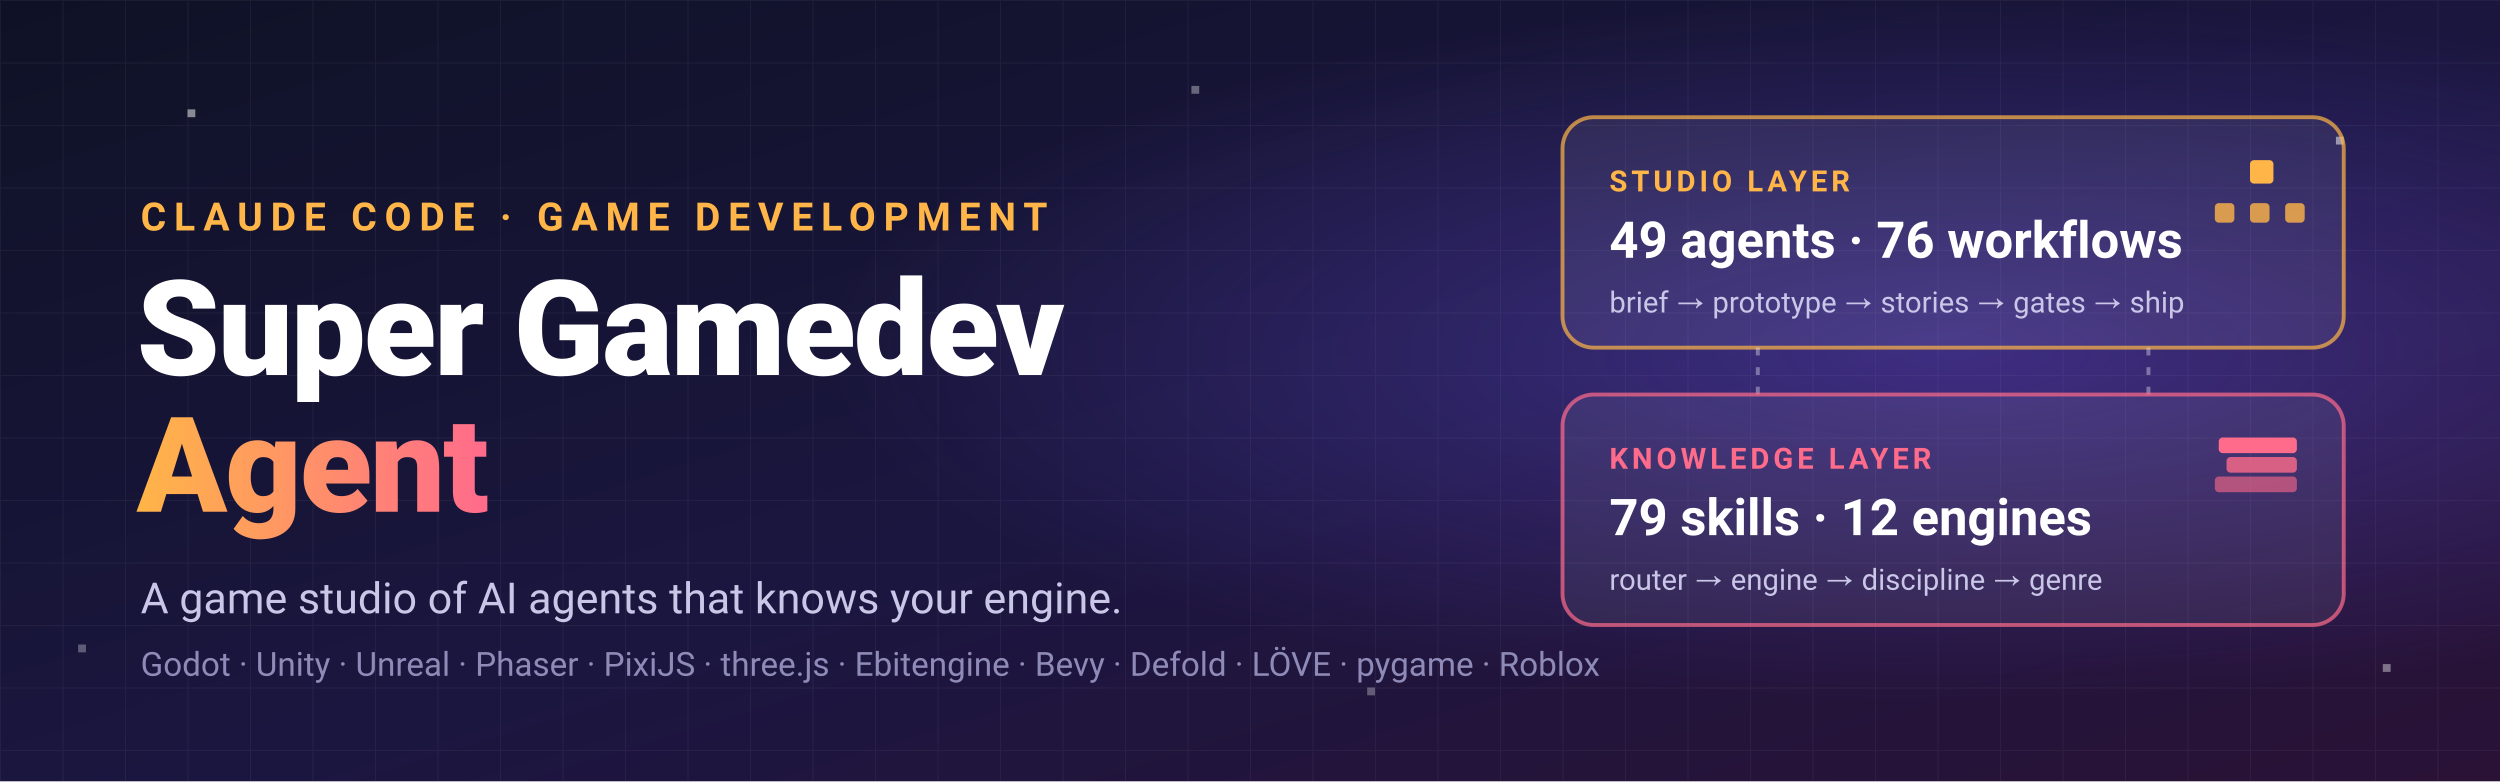
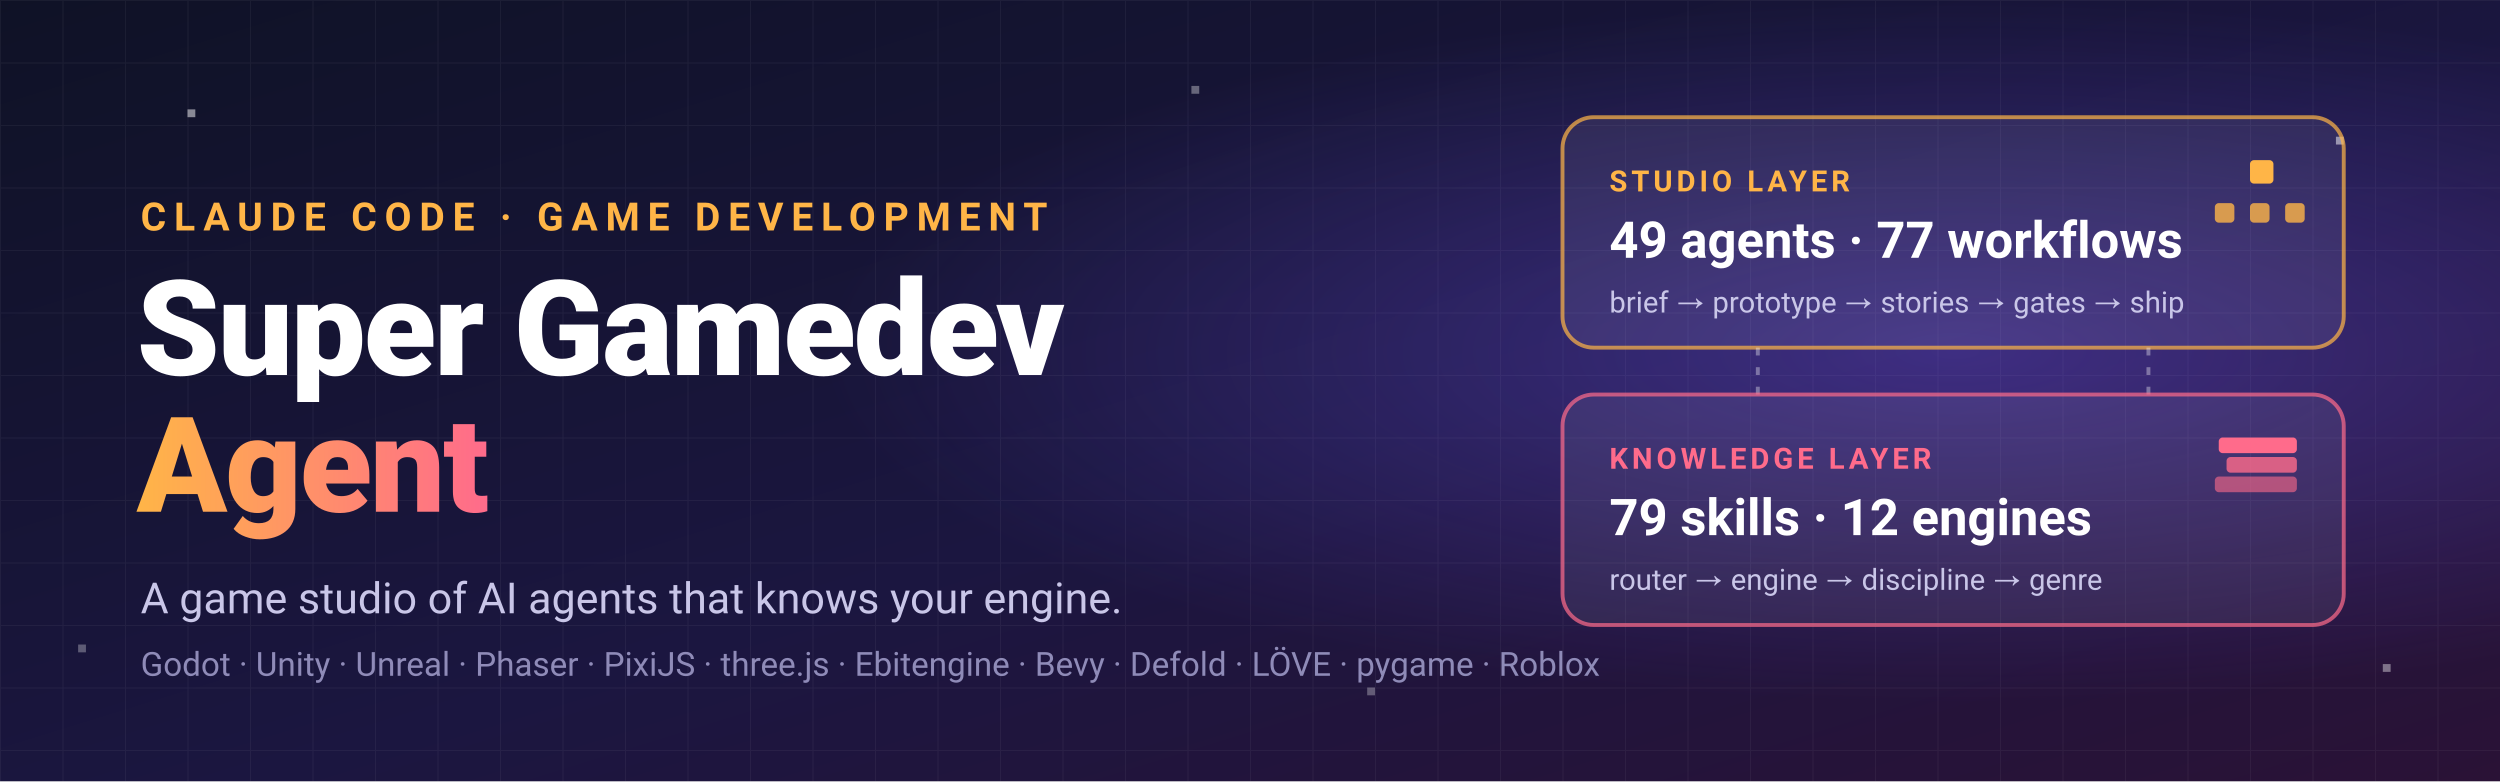
<svg xmlns="http://www.w3.org/2000/svg" viewBox="0 0 1280 400" width="1280" height="400" role="img" aria-labelledby="t d">
  <defs>
    <linearGradient id="bg" x1="0" y1="0" x2="1" y2="1">
      <stop offset="0" stop-color="#0f1226" />
      <stop offset="0.55" stop-color="#1b1640" />
      <stop offset="1" stop-color="#2a1236" />
    </linearGradient>
    <linearGradient id="accent" x1="0" y1="0" x2="1" y2="0">
      <stop offset="0" stop-color="#ffb547" />
      <stop offset="1" stop-color="#ff6b8b" />
    </linearGradient>
    <pattern id="grid" width="32" height="32" patternUnits="userSpaceOnUse">
      <path d="M32 0H0V32" fill="none" stroke="#ffffff" stroke-opacity="0.05" stroke-width="1" />
    </pattern>
    <radialGradient id="glow" cx="0.78" cy="0.45" r="0.45">
      <stop offset="0" stop-color="#7c5cff" stop-opacity="0.35" />
      <stop offset="1" stop-color="#7c5cff" stop-opacity="0" />
    </radialGradient>
  </defs>
  <rect width="1280" height="400" fill="url(#bg)" />
  <rect width="1280" height="400" fill="url(#grid)" />
  <rect width="1280" height="400" fill="url(#glow)" />
  <g fill="#ffffff">
    <rect x="96" y="56" width="4" height="4" opacity="0.5" />
    <rect x="610" y="44" width="4" height="4" opacity="0.35" />
    <rect x="1196" y="70" width="4" height="4" opacity="0.5" />
    <rect x="700" y="352" width="4" height="4" opacity="0.3" />
    <rect x="1220" y="340" width="4" height="4" opacity="0.4" />
    <rect x="40" y="330" width="4" height="4" opacity="0.3" />
  </g>
  <g font-family="ui-sans-serif, -apple-system, 'Segoe UI', Roboto, Helvetica, Arial, sans-serif">
    <text x="72" y="118" fill="#ffb547" font-size="20" font-weight="600" letter-spacing="4">CLAUDE CODE · GAME DEVELOPMENT</text>
    <text x="70" y="192" fill="#ffffff" font-size="68" font-weight="800" letter-spacing="-1">Super Gamedev</text>
    <text x="70" y="262" fill="url(#accent)" font-size="68" font-weight="800" letter-spacing="-1">Agent</text>
    <text x="72" y="314" fill="#c9c6e8" font-size="22">A game studio of AI agents that knows your engine.</text>
    <text x="72" y="346" fill="#8f8bb8" font-size="17">Godot · Unity · Unreal · Phaser · PixiJS · three.js · Ebitengine · Bevy · Defold · LÖVE · pygame · Roblox</text>
  </g>
  <g font-family="ui-sans-serif, -apple-system, 'Segoe UI', Roboto, Helvetica, Arial, sans-serif">
    <g transform="translate(800 60)">
      <rect width="400" height="118" rx="16" fill="#ffffff" fill-opacity="0.07" stroke="#ffb547" stroke-opacity="0.7" stroke-width="2" />
      <text x="24" y="38" fill="#ffb547" font-size="15" font-weight="700" letter-spacing="2">STUDIO LAYER</text>
-       <text x="24" y="72" fill="#ffffff" font-size="26" font-weight="700">49 agents · 76 workflows</text>
+       <text x="24" y="72" fill="#ffffff" font-size="26" font-weight="700">49 agents · 77 workflows</text>
      <text x="24" y="100" fill="#c9c6e8" font-size="15">brief → prototype → stories → gates → ship</text>
      <g fill="#ffb547">
        <rect x="352" y="22" width="12" height="12" rx="2" />
        <rect x="334" y="44" width="10" height="10" rx="2" opacity="0.8" />
        <rect x="352" y="44" width="10" height="10" rx="2" opacity="0.8" />
        <rect x="370" y="44" width="10" height="10" rx="2" opacity="0.8" />
      </g>
    </g>
    <g stroke="#ffffff" stroke-opacity="0.35" stroke-width="2" stroke-dasharray="4 6">
      <line x1="900" y1="178" x2="900" y2="202" />
      <line x1="1100" y1="178" x2="1100" y2="202" />
    </g>
    <g transform="translate(800 202)">
      <rect width="400" height="118" rx="16" fill="#ffffff" fill-opacity="0.07" stroke="#ff6b8b" stroke-opacity="0.7" stroke-width="2" />
      <text x="24" y="38" fill="#ff6b8b" font-size="15" font-weight="700" letter-spacing="2">KNOWLEDGE LAYER</text>
      <text x="24" y="72" fill="#ffffff" font-size="26" font-weight="700">79 skills · 12 engines</text>
      <text x="24" y="100" fill="#c9c6e8" font-size="15">router → engine → discipline → genre</text>
      <g>
        <rect x="336" y="22" width="40" height="8" rx="2" fill="#ff6b8b" />
        <rect x="340" y="32" width="36" height="8" rx="2" fill="#ff6b8b" opacity="0.8" />
        <rect x="334" y="42" width="42" height="8" rx="2" fill="#ff6b8b" opacity="0.6" />
      </g>
    </g>
  </g>
</svg>
